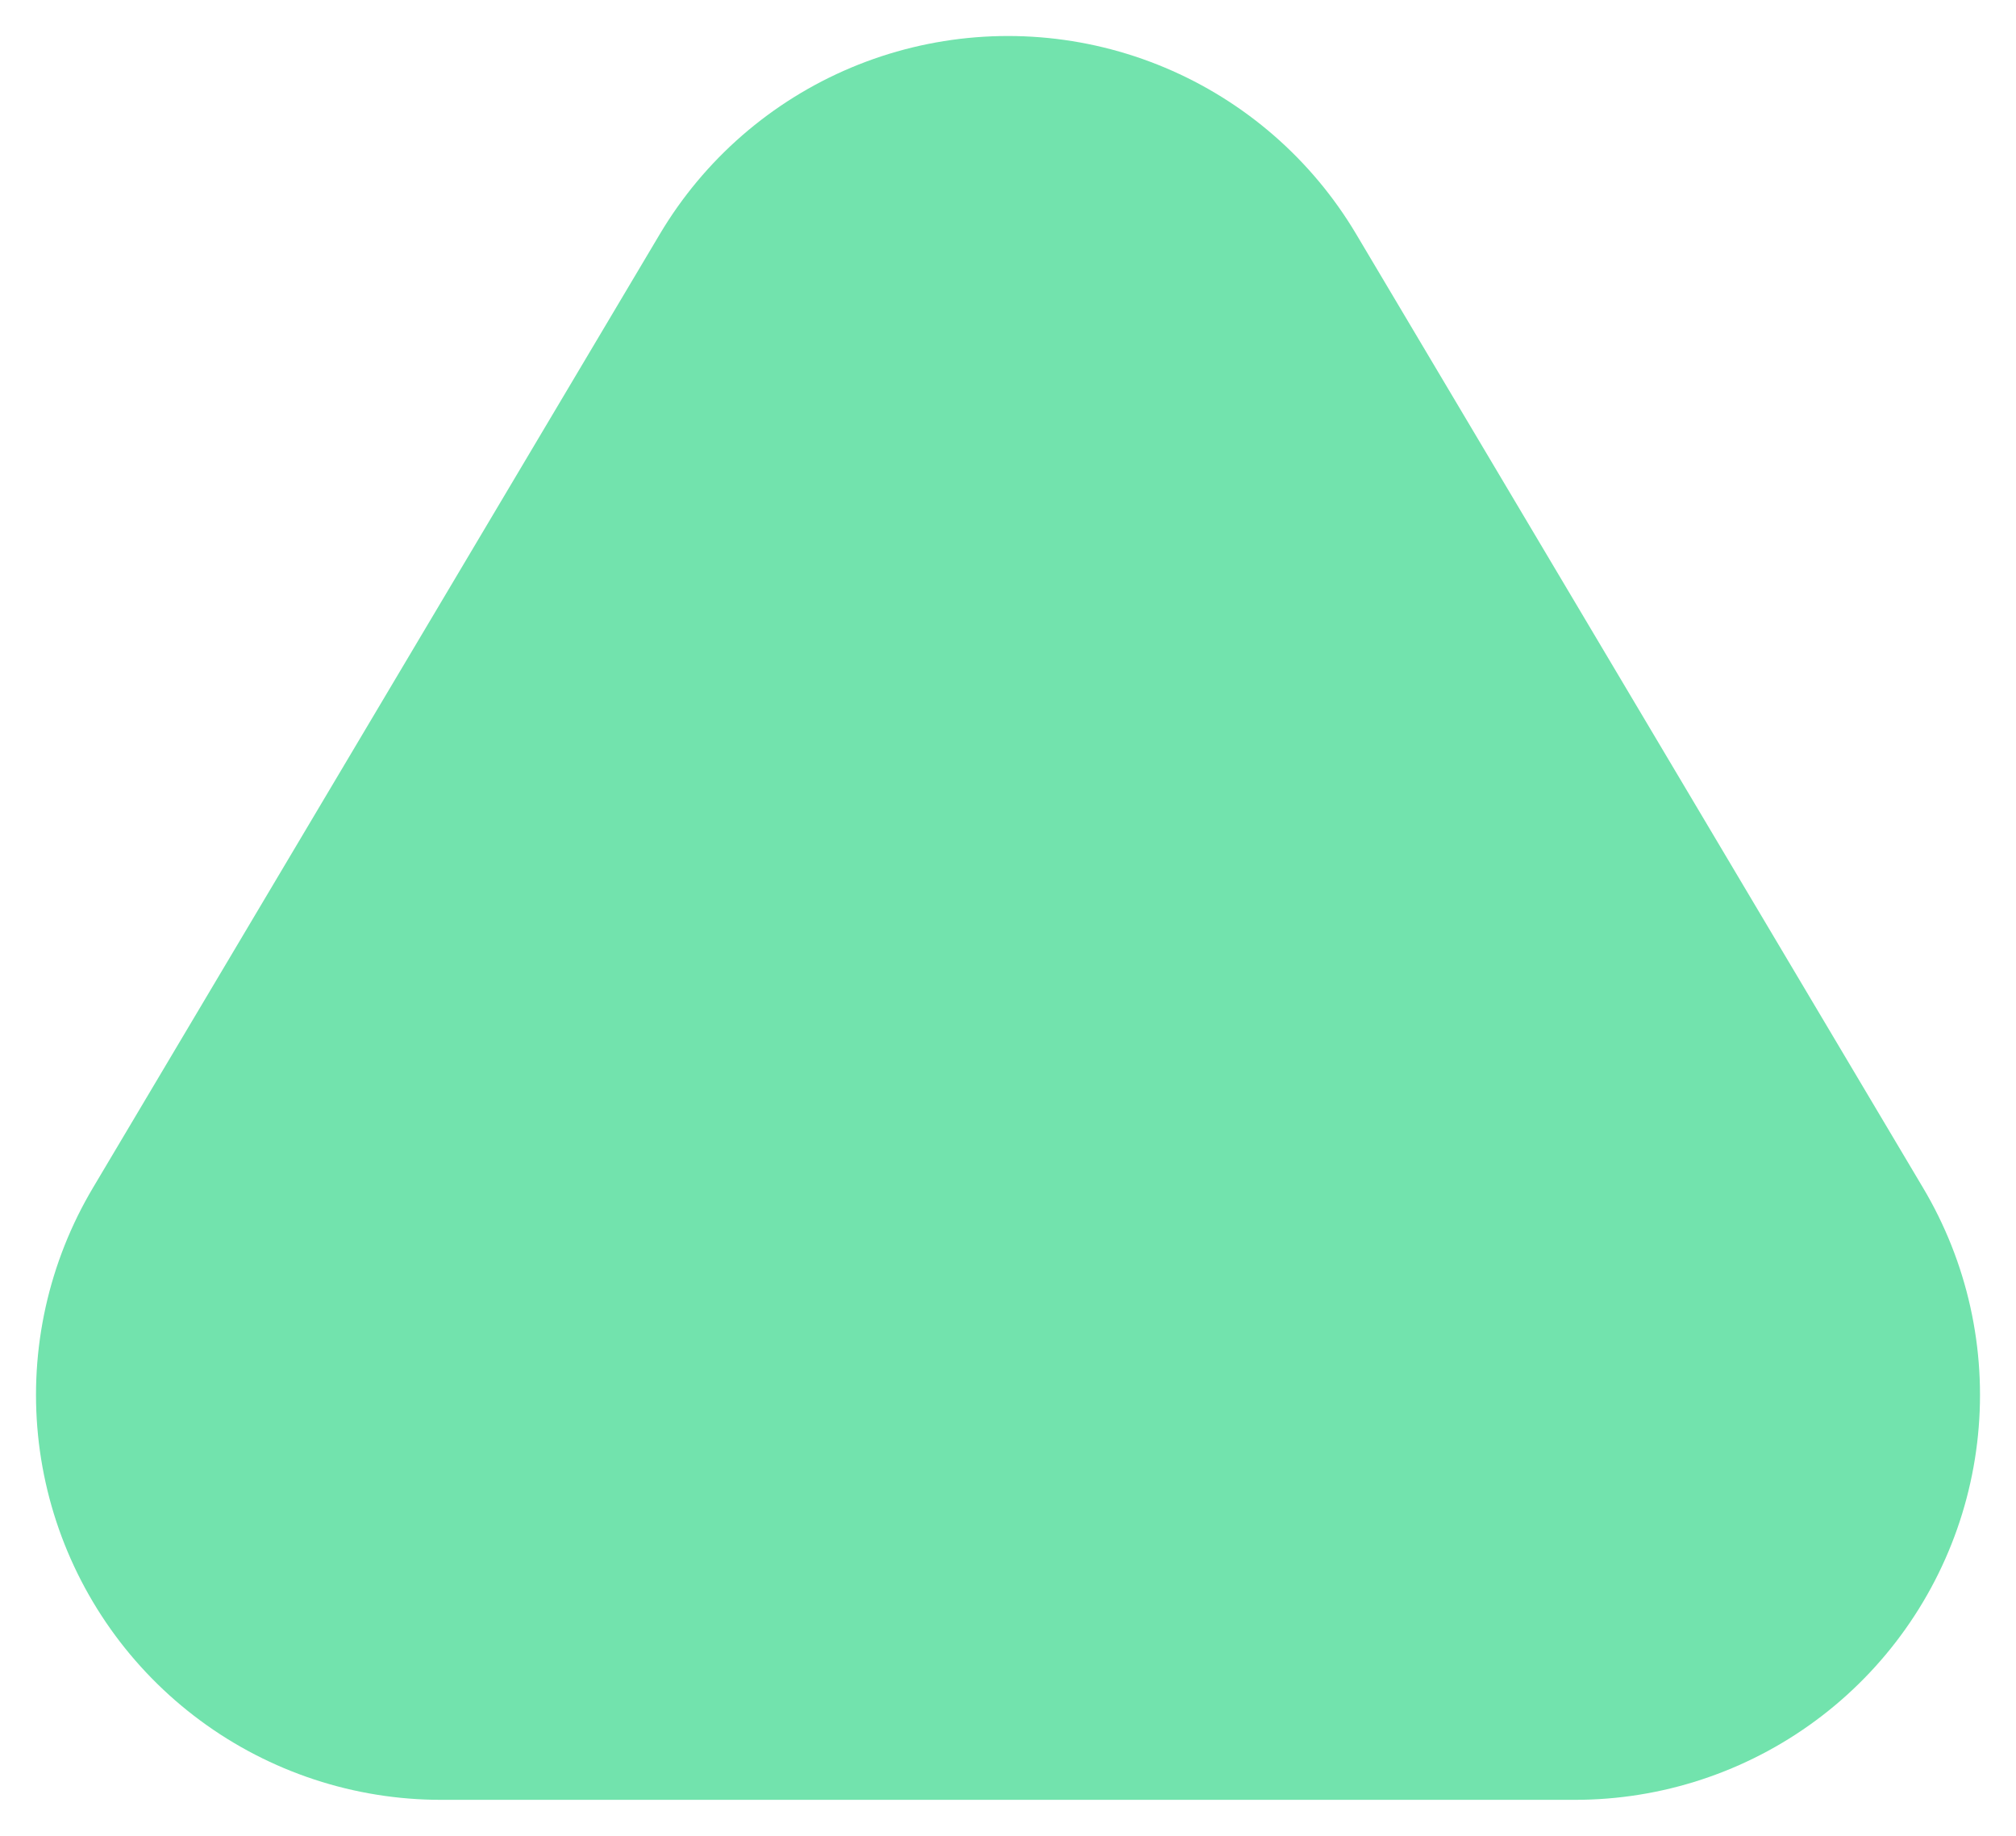
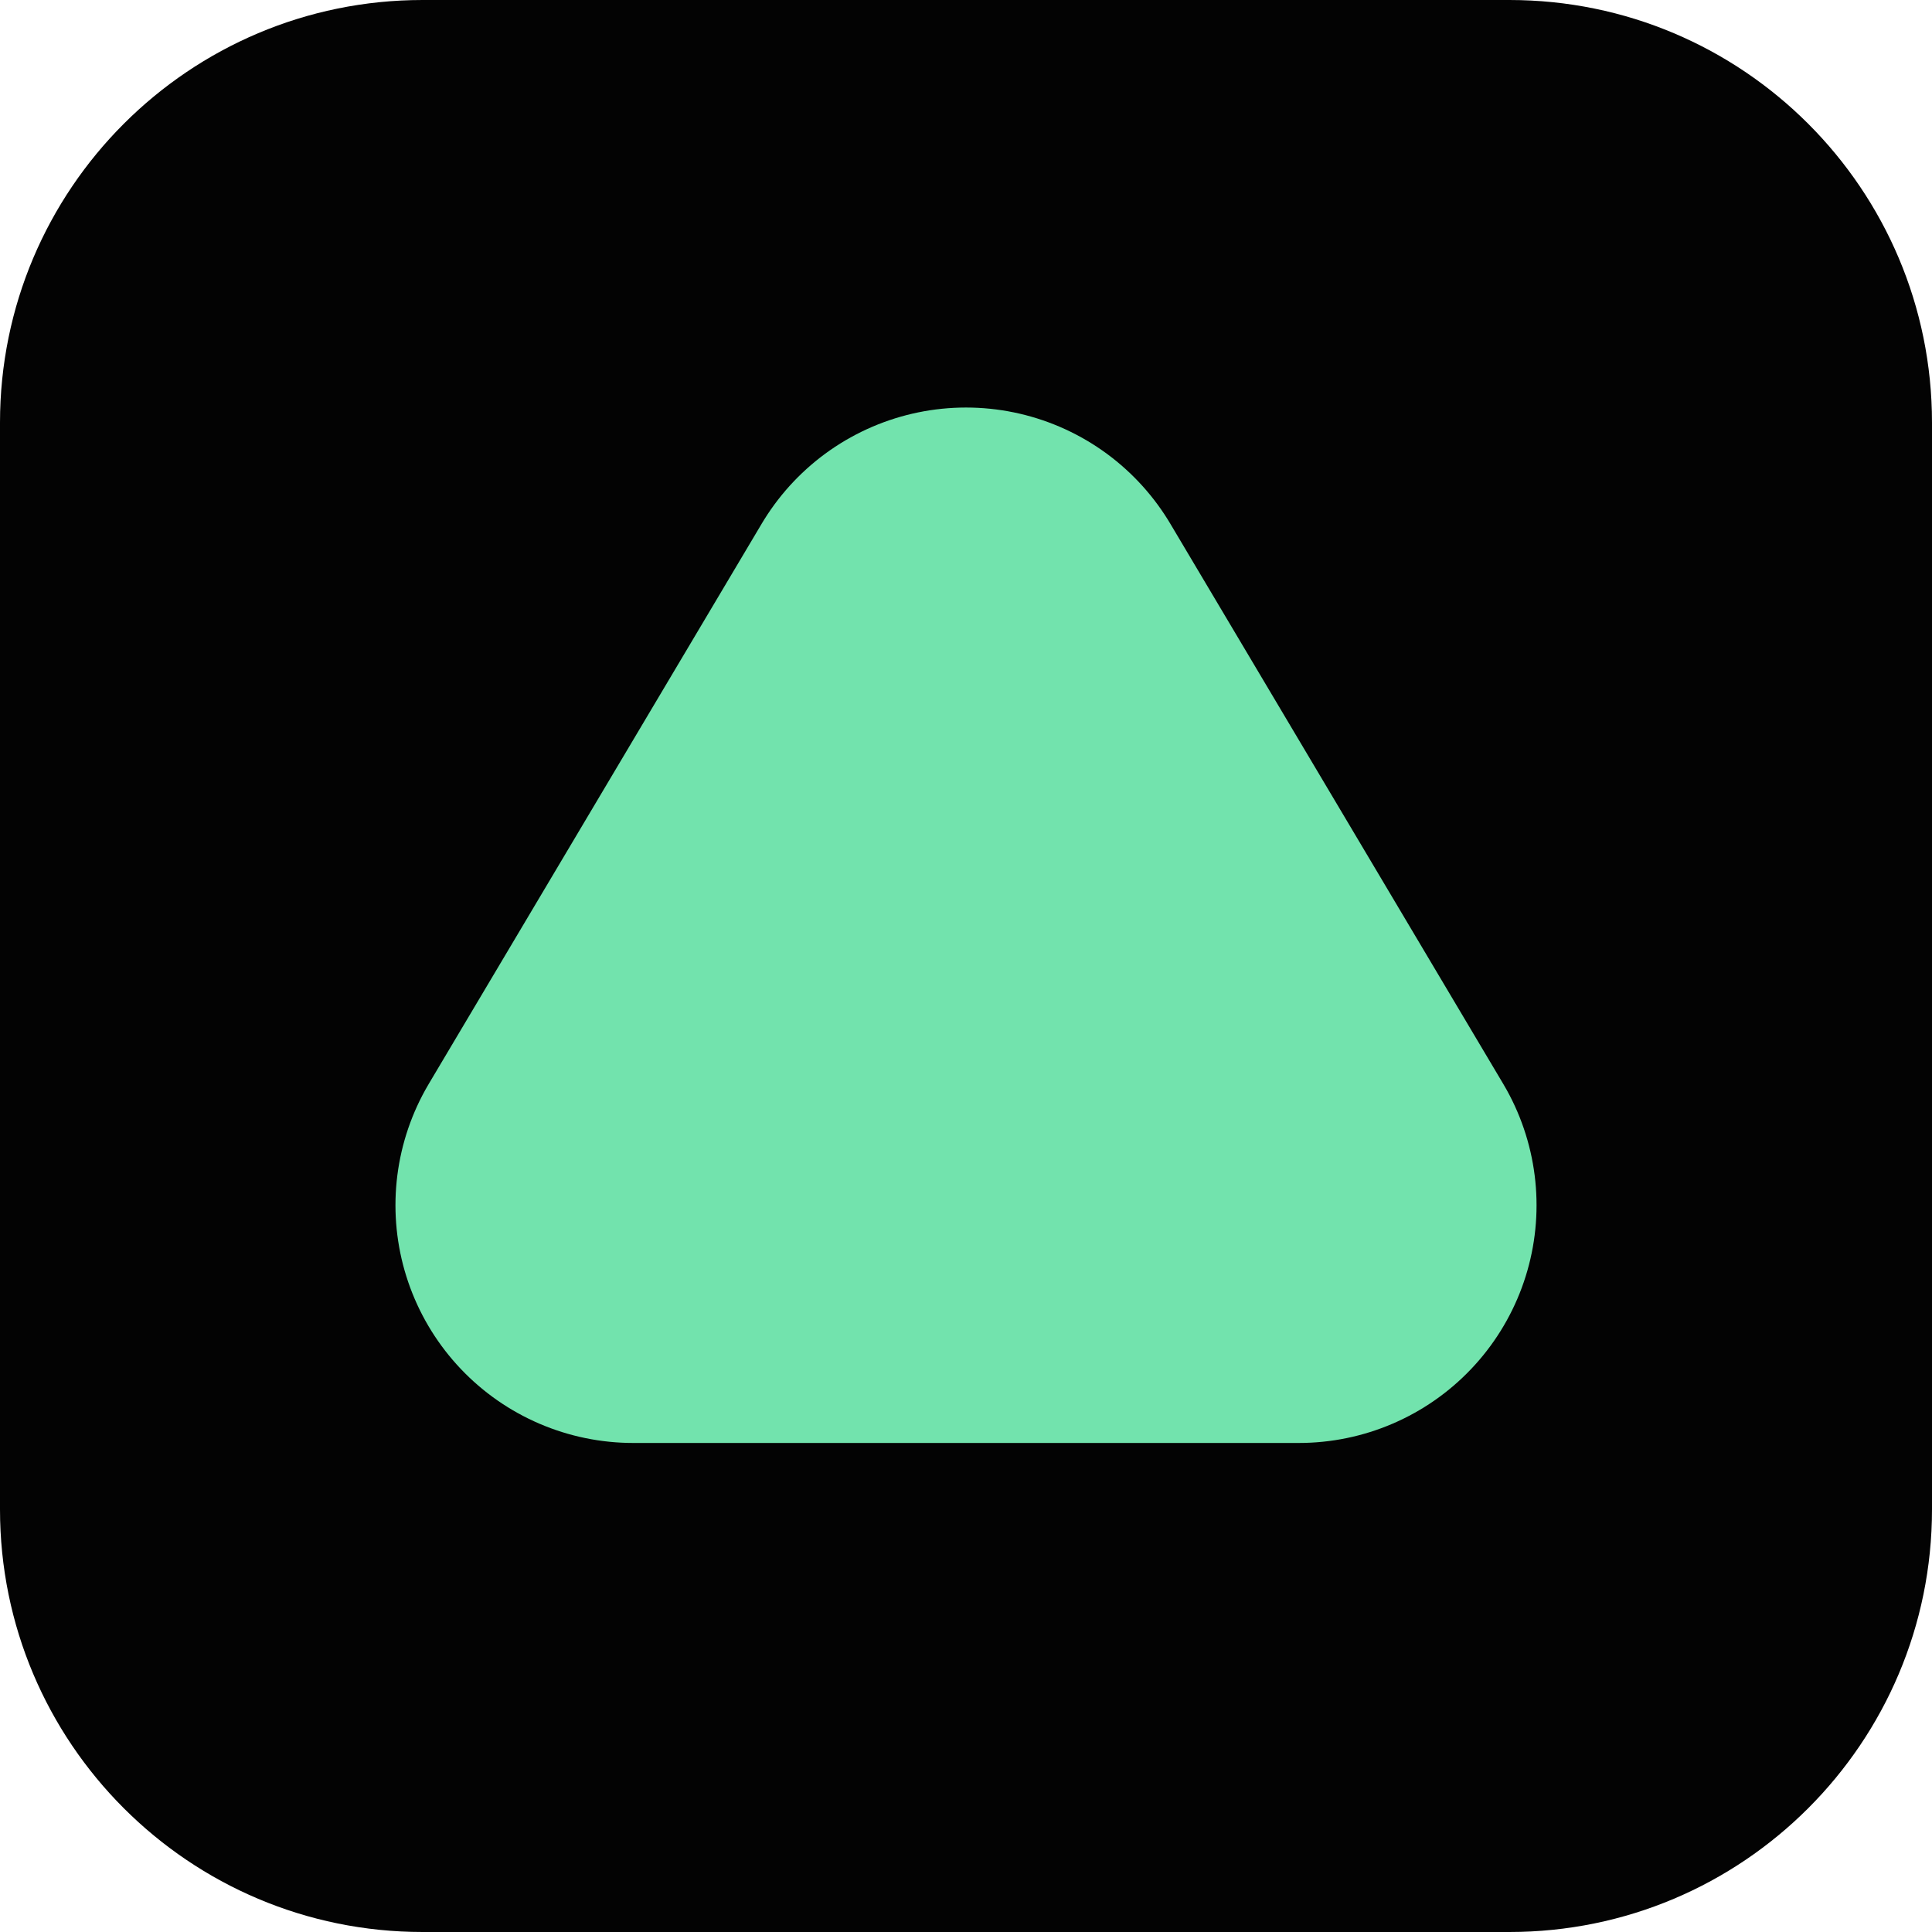
- <svg xmlns="http://www.w3.org/2000/svg" viewBox="32 52 448 408">
-   <path d="M256 150 382 362H130Z" fill="#72e3ad" stroke="#72e3ad" stroke-width="180" stroke-linejoin="round" />
+ <svg xmlns="http://www.w3.org/2000/svg" viewBox="0 0 512 512">
+   <rect width="512" height="512" rx="112" fill="#030303" />
+   <g transform="translate(76.8 66) scale(0.7)">
+     <path d="M256 150 382 362H130Z" fill="#72e3ad" stroke="#72e3ad" stroke-width="180" stroke-linejoin="round" />
+   </g>
</svg>
